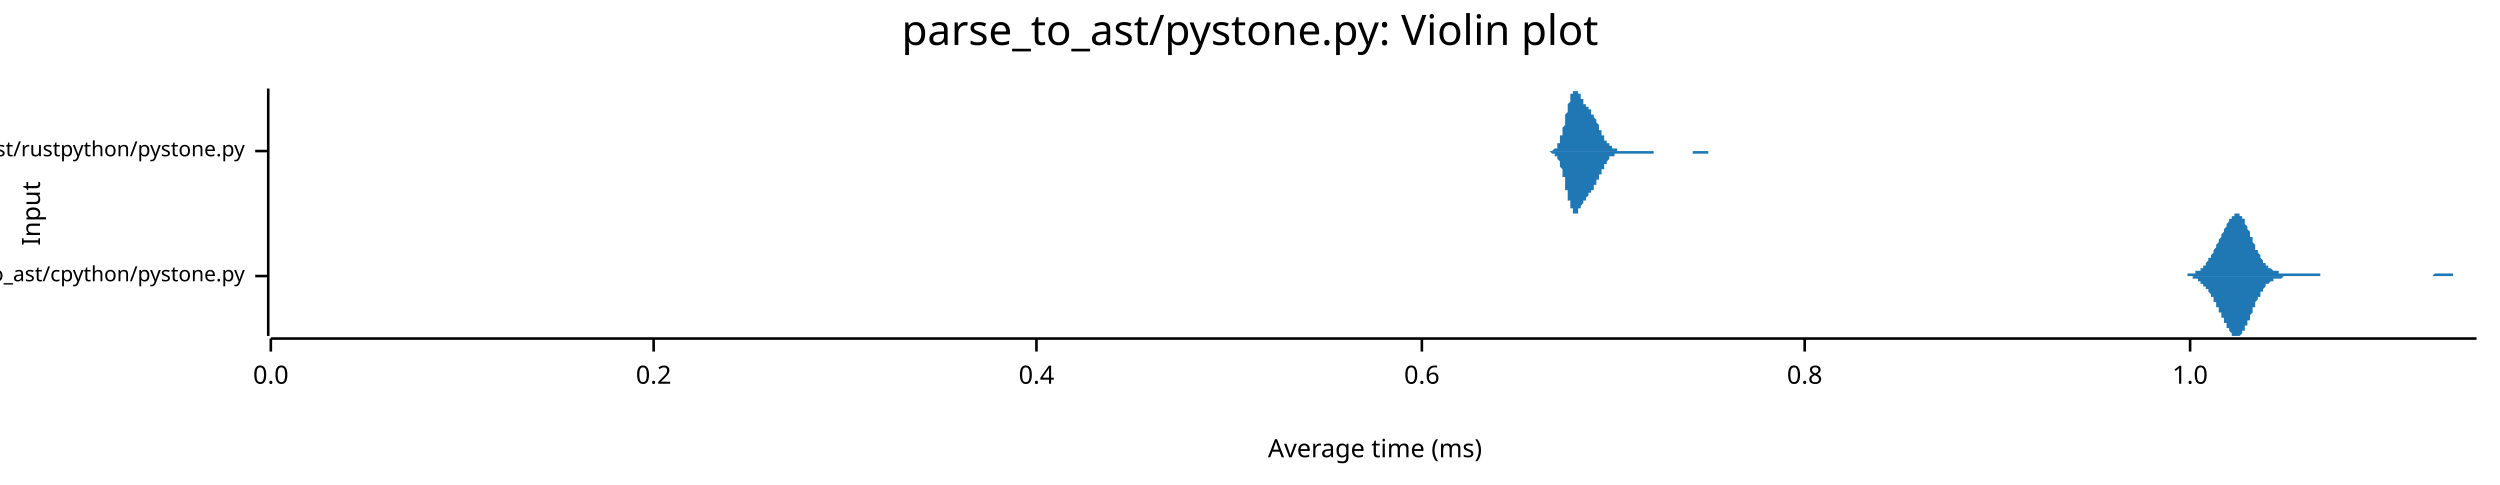
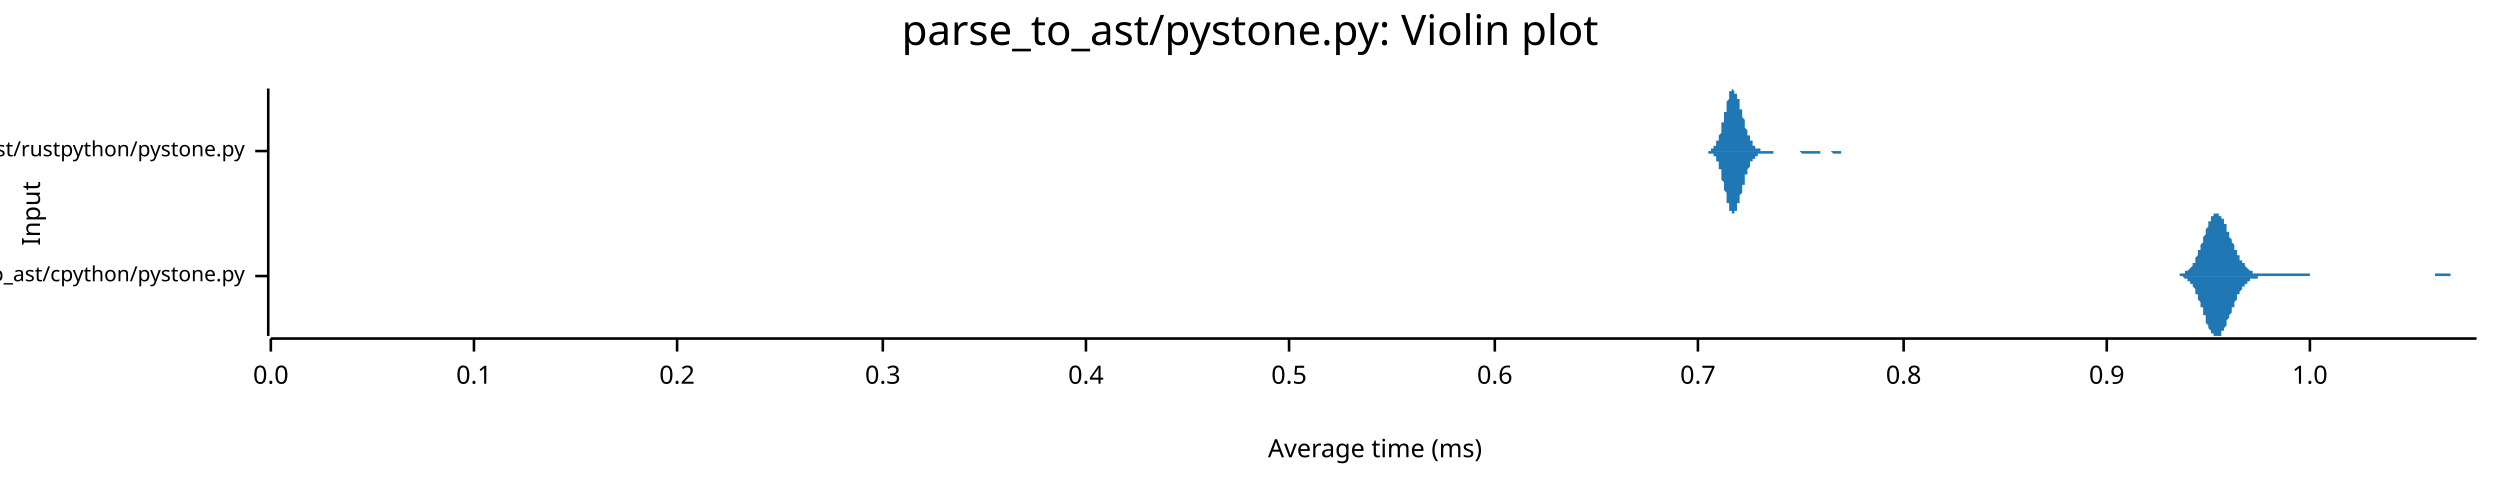
<svg xmlns="http://www.w3.org/2000/svg" width="960" height="186" viewBox="0 0 960 186">
  <text x="480" y="5" dy="0.76em" text-anchor="middle" font-family="sans-serif" font-size="16.129" opacity="1" fill="#000000">
parse_to_ast/pystone.py: Violin plot
</text>
  <text x="8" y="82" dy="0.76em" text-anchor="middle" font-family="sans-serif" font-size="9.677" opacity="1" fill="#000000" transform="rotate(270, 8, 82)">
Input
</text>
  <text x="528" y="178" dy="-0.5ex" text-anchor="middle" font-family="sans-serif" font-size="9.677" opacity="1" fill="#000000">
Average time (ms)
</text>
  <polyline fill="none" opacity="1" stroke="#000000" stroke-width="1" points="103,34 103,129 " />
  <text x="94" y="106" dy="0.5ex" text-anchor="end" font-family="sans-serif" font-size="8.065" opacity="1" fill="#000000">
parse_to_ast/cpython/pystone.py
</text>
  <polyline fill="none" opacity="1" stroke="#000000" stroke-width="1" points="98,106 103,106 " />
  <text x="94" y="58" dy="0.5ex" text-anchor="end" font-family="sans-serif" font-size="8.065" opacity="1" fill="#000000">
parse_to_ast/rustpython/pystone.py
</text>
  <polyline fill="none" opacity="1" stroke="#000000" stroke-width="1" points="98,58 103,58 " />
  <polyline fill="none" opacity="1" stroke="#000000" stroke-width="1" points="104,130 951,130 " />
  <text x="104" y="140" dy="0.76em" text-anchor="middle" font-family="sans-serif" font-size="9.677" opacity="1" fill="#000000">
0.0
</text>
  <polyline fill="none" opacity="1" stroke="#000000" stroke-width="1" points="104,130 104,135 " />
-   <text x="251" y="140" dy="0.76em" text-anchor="middle" font-family="sans-serif" font-size="9.677" opacity="1" fill="#000000">
+   <text x="182" y="140" dy="0.76em" text-anchor="middle" font-family="sans-serif" font-size="9.677" opacity="1" fill="#000000">
+ 0.1
+ </text>
+   <polyline fill="none" opacity="1" stroke="#000000" stroke-width="1" points="182,130 182,135 " />
+   <text x="260" y="140" dy="0.76em" text-anchor="middle" font-family="sans-serif" font-size="9.677" opacity="1" fill="#000000">
0.2
</text>
-   <polyline fill="none" opacity="1" stroke="#000000" stroke-width="1" points="251,130 251,135 " />
-   <text x="398" y="140" dy="0.76em" text-anchor="middle" font-family="sans-serif" font-size="9.677" opacity="1" fill="#000000">
+   <polyline fill="none" opacity="1" stroke="#000000" stroke-width="1" points="260,130 260,135 " />
+   <text x="339" y="140" dy="0.76em" text-anchor="middle" font-family="sans-serif" font-size="9.677" opacity="1" fill="#000000">
+ 0.3
+ </text>
+   <polyline fill="none" opacity="1" stroke="#000000" stroke-width="1" points="339,130 339,135 " />
+   <text x="417" y="140" dy="0.76em" text-anchor="middle" font-family="sans-serif" font-size="9.677" opacity="1" fill="#000000">
0.4
</text>
-   <polyline fill="none" opacity="1" stroke="#000000" stroke-width="1" points="398,130 398,135 " />
-   <text x="546" y="140" dy="0.76em" text-anchor="middle" font-family="sans-serif" font-size="9.677" opacity="1" fill="#000000">
+   <polyline fill="none" opacity="1" stroke="#000000" stroke-width="1" points="417,130 417,135 " />
+   <text x="495" y="140" dy="0.76em" text-anchor="middle" font-family="sans-serif" font-size="9.677" opacity="1" fill="#000000">
+ 0.5
+ </text>
+   <polyline fill="none" opacity="1" stroke="#000000" stroke-width="1" points="495,130 495,135 " />
+   <text x="574" y="140" dy="0.76em" text-anchor="middle" font-family="sans-serif" font-size="9.677" opacity="1" fill="#000000">
0.6
</text>
-   <polyline fill="none" opacity="1" stroke="#000000" stroke-width="1" points="546,130 546,135 " />
-   <text x="693" y="140" dy="0.76em" text-anchor="middle" font-family="sans-serif" font-size="9.677" opacity="1" fill="#000000">
+   <polyline fill="none" opacity="1" stroke="#000000" stroke-width="1" points="574,130 574,135 " />
+   <text x="652" y="140" dy="0.76em" text-anchor="middle" font-family="sans-serif" font-size="9.677" opacity="1" fill="#000000">
+ 0.7
+ </text>
+   <polyline fill="none" opacity="1" stroke="#000000" stroke-width="1" points="652,130 652,135 " />
+   <text x="731" y="140" dy="0.76em" text-anchor="middle" font-family="sans-serif" font-size="9.677" opacity="1" fill="#000000">
0.8
</text>
-   <polyline fill="none" opacity="1" stroke="#000000" stroke-width="1" points="693,130 693,135 " />
-   <text x="841" y="140" dy="0.76em" text-anchor="middle" font-family="sans-serif" font-size="9.677" opacity="1" fill="#000000">
+   <polyline fill="none" opacity="1" stroke="#000000" stroke-width="1" points="731,130 731,135 " />
+   <text x="809" y="140" dy="0.76em" text-anchor="middle" font-family="sans-serif" font-size="9.677" opacity="1" fill="#000000">
+ 0.9
+ </text>
+   <polyline fill="none" opacity="1" stroke="#000000" stroke-width="1" points="809,130 809,135 " />
+   <text x="887" y="140" dy="0.76em" text-anchor="middle" font-family="sans-serif" font-size="9.677" opacity="1" fill="#000000">
1.0
</text>
-   <polyline fill="none" opacity="1" stroke="#000000" stroke-width="1" points="841,130 841,135 " />
-   <polygon opacity="1" fill="#1F78B4" points="836,106 836,106 837,106 837,106 837,106 837,106 837,106 838,106 838,106 838,106 838,106 839,106 839,106 839,106 839,106 840,106 840,106 840,105 840,105 840,105 841,105 841,105 841,105 841,105 842,105 842,105 842,105 842,105 843,105 843,105 843,105 843,104 843,104 844,104 844,104 844,104 844,104 845,104 845,103 845,103 845,103 846,103 846,103 846,102 846,102 846,102 847,102 847,101 847,101 847,101 848,100 848,100 848,100 848,99 848,99 849,99 849,98 849,98 849,98 850,97 850,97 850,96 850,96 851,95 851,95 851,95 851,94 851,94 852,93 852,93 852,92 852,92 853,91 853,91 853,90 853,90 854,89 854,89 854,89 854,88 854,88 855,87 855,87 855,86 855,86 856,85 856,85 856,85 856,84 857,84 857,84 857,83 857,83 857,83 858,83 858,82 858,82 858,82 859,82 859,82 859,82 859,82 859,82 860,82 860,82 860,83 860,83 861,83 861,83 861,84 861,84 862,84 862,85 862,85 862,86 862,86 863,87 863,87 863,88 863,88 864,89 864,89 864,90 864,91 865,91 865,92 865,92 865,93 865,93 866,94 866,94 866,95 866,96 867,96 867,97 867,97 867,97 868,98 868,98 868,99 868,99 868,99 869,100 869,100 869,100 869,101 870,101 870,101 870,102 870,102 870,102 871,102 871,102 871,103 871,103 872,103 872,103 872,103 872,103 873,104 873,104 873,104 873,104 873,104 874,104 874,104 874,104 874,104 875,104 875,105 875,105 875,105 876,105 876,105 876,105 876,105 876,105 877,105 877,105 877,105 877,105 878,105 878,105 878,105 878,105 879,105 879,105 879,105 879,105 879,105 880,105 880,105 880,105 880,105 881,105 881,105 881,105 881,105 881,105 882,105 882,105 882,105 882,105 883,105 883,105 883,105 883,105 884,105 884,105 884,105 884,105 884,105 885,105 885,105 885,105 885,105 886,105 886,105 886,105 886,105 887,105 887,105 887,105 887,105 887,105 888,105 888,105 888,105 888,105 889,105 889,105 889,105 889,105 890,105 890,105 890,105 890,105 890,105 891,105 891,106 891,106 891,106 892,106 892,106 892,106 892,106 893,106 893,106 893,106 893,106 893,106 894,106 894,106 894,106 894,106 895,106 895,106 895,106 895,106 895,106 896,106 896,106 896,106 896,106 897,106 897,106 897,106 897,106 898,106 898,106 898,106 898,106 898,106 899,106 899,106 899,106 899,106 900,106 900,106 900,106 900,106 901,106 901,106 901,106 901,106 901,106 902,106 902,106 902,106 902,106 903,106 903,106 903,106 903,106 904,106 904,106 904,106 904,106 904,106 905,106 905,106 905,106 905,106 906,106 906,106 906,106 906,106 906,106 907,106 907,106 907,106 907,106 908,106 908,106 908,106 908,106 909,106 909,106 909,106 909,106 909,106 910,106 910,106 910,106 910,106 911,106 911,106 911,106 911,106 912,106 912,106 912,106 912,106 912,106 913,106 913,106 913,106 913,106 914,106 914,106 914,106 914,106 915,106 915,106 915,106 915,106 915,106 916,106 916,106 916,106 916,106 917,106 917,106 917,106 917,106 917,106 918,106 918,106 918,106 918,106 919,106 919,106 919,106 919,106 920,106 920,106 920,106 920,106 920,106 921,106 921,106 921,106 921,106 922,106 922,106 922,106 922,106 923,106 923,106 923,106 923,106 923,106 924,106 924,106 924,106 924,106 925,106 925,106 925,106 925,106 926,106 926,106 926,106 926,106 926,106 927,106 927,106 927,106 927,106 928,106 928,106 928,106 928,106 928,106 929,106 929,106 929,106 929,106 930,106 930,106 930,106 930,106 931,106 931,106 931,106 931,106 931,106 932,106 932,106 932,106 932,106 933,106 933,106 933,106 933,106 934,106 934,106 934,106 934,106 934,106 935,105 935,105 935,105 935,105 936,105 936,105 936,105 936,105 937,105 937,105 937,105 937,105 937,105 938,105 938,105 938,105 938,105 939,105 939,105 939,105 939,105 939,105 940,105 940,105 940,105 940,105 941,105 941,105 941,105 941,105 942,105 942,106 942,106 942,106 942,106 943,106 943,106 943,106 943,106 944,106 944,106 944,106 944,106 945,106 945,106 945,106 945,106 945,106 946,106 946,106 946,106 946,106 947,106 947,106 947,106 947,106 948,106 948,106 948,106 948,106 948,106 949,106 949,106 949,106 949,106 950,106 950,106 950,106 950,106 951,106 951,106 836,106 " />
-   <polygon opacity="1" fill="#1F78B4" points="836,106 836,106 837,106 837,106 837,106 837,106 837,106 838,106 838,106 838,106 838,106 839,106 839,106 839,106 839,106 840,106 840,106 840,106 840,106 840,106 841,106 841,106 841,106 841,106 842,106 842,106 842,106 842,107 843,107 843,107 843,107 843,107 843,107 844,107 844,107 844,108 844,108 845,108 845,108 845,108 845,109 846,109 846,109 846,109 846,109 846,110 847,110 847,110 847,111 847,111 848,111 848,111 848,112 848,112 848,112 849,113 849,113 849,114 849,114 850,114 850,115 850,115 850,116 851,116 851,116 851,117 851,117 851,118 852,118 852,119 852,119 852,120 853,120 853,121 853,121 853,122 854,122 854,123 854,123 854,123 854,124 855,124 855,125 855,125 855,126 856,126 856,127 856,127 856,127 857,128 857,128 857,128 857,129 857,129 858,129 858,129 858,129 858,129 859,129 859,129 859,129 859,129 859,129 860,129 860,129 860,129 860,129 861,128 861,128 861,128 861,127 862,127 862,127 862,126 862,126 862,125 863,125 863,124 863,124 863,123 864,123 864,122 864,121 864,121 865,120 865,120 865,119 865,119 865,118 866,118 866,117 866,116 866,116 867,115 867,115 867,115 867,114 868,114 868,113 868,113 868,112 868,112 869,112 869,111 869,111 869,111 870,110 870,110 870,110 870,110 870,109 871,109 871,109 871,109 871,109 872,108 872,108 872,108 872,108 873,108 873,108 873,108 873,108 873,107 874,107 874,107 874,107 874,107 875,107 875,107 875,107 875,107 876,107 876,107 876,107 876,107 876,107 877,106 877,106 877,106 877,106 878,106 878,106 878,106 878,106 879,106 879,106 879,106 879,106 879,106 880,106 880,106 880,106 880,106 881,106 881,106 881,106 881,106 881,106 882,106 882,106 882,106 882,106 883,106 883,106 883,106 883,106 884,106 884,106 884,106 884,106 884,106 885,106 885,106 885,106 885,106 886,106 886,106 886,106 886,106 887,106 887,106 887,106 887,106 887,106 888,106 888,106 888,106 888,106 889,106 889,106 889,106 889,106 890,106 890,106 890,106 890,106 890,106 891,106 891,106 891,106 891,106 892,106 892,106 892,106 892,106 893,106 893,106 893,106 893,106 893,106 894,106 894,106 894,106 894,106 895,106 895,106 895,106 895,106 895,106 896,106 896,106 896,106 896,106 897,106 897,106 897,106 897,106 898,106 898,106 898,106 898,106 898,106 899,106 899,106 899,106 899,106 900,106 900,106 900,106 900,106 901,106 901,106 901,106 901,106 901,106 902,106 902,106 902,106 902,106 903,106 903,106 903,106 903,106 904,106 904,106 904,106 904,106 904,106 905,106 905,106 905,106 905,106 906,106 906,106 906,106 906,106 906,106 907,106 907,106 907,106 907,106 908,106 908,106 908,106 908,106 909,106 909,106 909,106 909,106 909,106 910,106 910,106 910,106 910,106 911,106 911,106 911,106 911,106 912,106 912,106 912,106 912,106 912,106 913,106 913,106 913,106 913,106 914,106 914,106 914,106 914,106 915,106 915,106 915,106 915,106 915,106 916,106 916,106 916,106 916,106 917,106 917,106 917,106 917,106 917,106 918,106 918,106 918,106 918,106 919,106 919,106 919,106 919,106 920,106 920,106 920,106 920,106 920,106 921,106 921,106 921,106 921,106 922,106 922,106 922,106 922,106 923,106 923,106 923,106 923,106 923,106 924,106 924,106 924,106 924,106 925,106 925,106 925,106 925,106 926,106 926,106 926,106 926,106 926,106 927,106 927,106 927,106 927,106 928,106 928,106 928,106 928,106 928,106 929,106 929,106 929,106 929,106 930,106 930,106 930,106 930,106 931,106 931,106 931,106 931,106 931,106 932,106 932,106 932,106 932,106 933,106 933,106 933,106 933,106 934,106 934,106 934,106 934,106 934,106 935,106 935,106 935,106 935,106 936,106 936,106 936,106 936,106 937,106 937,106 937,106 937,106 937,106 938,106 938,106 938,106 938,106 939,106 939,106 939,106 939,106 939,106 940,106 940,106 940,106 940,106 941,106 941,106 941,106 941,106 942,106 942,106 942,106 942,106 942,106 943,106 943,106 943,106 943,106 944,106 944,106 944,106 944,106 945,106 945,106 945,106 945,106 945,106 946,106 946,106 946,106 946,106 947,106 947,106 947,106 947,106 948,106 948,106 948,106 948,106 948,106 949,106 949,106 949,106 949,106 950,106 950,106 950,106 950,106 951,106 951,106 836,106 " />
-   <polygon opacity="1" fill="#1F78B4" points="594,58 595,58 595,58 595,58 595,58 595,58 595,58 595,58 596,58 596,58 596,58 596,58 596,58 596,58 596,58 596,58 597,57 597,57 597,57 597,57 597,57 597,57 597,57 598,57 598,56 598,56 598,56 598,56 598,55 598,55 599,55 599,55 599,54 599,54 599,53 599,53 599,53 599,52 600,52 600,51 600,51 600,50 600,50 600,49 600,49 601,48 601,47 601,47 601,46 601,46 601,45 601,44 601,44 602,43 602,43 602,42 602,41 602,41 602,40 602,40 603,39 603,39 603,38 603,38 603,37 603,37 603,36 604,36 604,36 604,36 604,35 604,35 604,35 604,35 604,35 605,35 605,35 605,34 605,35 605,35 605,35 605,35 606,35 606,35 606,35 606,35 606,36 606,36 606,36 606,36 607,36 607,37 607,37 607,37 607,37 607,38 607,38 608,38 608,38 608,39 608,39 608,39 608,39 608,39 608,40 609,40 609,40 609,40 609,40 609,41 609,41 609,41 610,41 610,41 610,41 610,42 610,42 610,42 610,42 611,42 611,42 611,43 611,43 611,43 611,43 611,43 611,44 612,44 612,44 612,44 612,45 612,45 612,45 612,45 613,46 613,46 613,46 613,46 613,47 613,47 613,47 613,47 614,48 614,48 614,48 614,49 614,49 614,49 614,50 615,50 615,50 615,50 615,51 615,51 615,51 615,52 616,52 616,52 616,52 616,53 616,53 616,53 616,53 616,54 617,54 617,54 617,54 617,54 617,55 617,55 617,55 618,55 618,55 618,55 618,56 618,56 618,56 618,56 618,56 619,56 619,56 619,56 619,57 619,57 619,57 619,57 620,57 620,57 620,57 620,57 620,57 620,57 620,57 621,57 621,57 621,57 621,58 621,58 621,58 621,58 621,58 622,58 622,58 622,58 622,58 622,58 622,58 622,58 623,58 623,58 623,58 623,58 623,58 623,58 623,58 623,58 624,58 624,58 624,58 624,58 624,58 624,58 624,58 625,58 625,58 625,58 625,58 625,58 625,58 625,58 626,58 626,58 626,58 626,58 626,58 626,58 626,58 626,58 627,58 627,58 627,58 627,58 627,58 627,58 627,58 628,58 628,58 628,58 628,58 628,58 628,58 628,58 628,58 629,58 629,58 629,58 629,58 629,58 629,58 629,58 630,58 630,58 630,58 630,58 630,58 630,58 630,58 631,58 631,58 631,58 631,58 631,58 631,58 631,58 631,58 632,58 632,58 632,58 632,58 632,58 632,58 632,58 633,58 633,58 633,58 633,58 633,58 633,58 633,58 633,58 634,58 634,58 634,58 634,58 634,58 634,58 634,58 635,58 635,58 635,58 635,58 635,58 635,58 635,58 636,58 636,58 636,58 636,58 636,58 636,58 636,58 636,58 637,58 637,58 637,58 637,58 637,58 637,58 637,58 638,58 638,58 638,58 638,58 638,58 638,58 638,58 638,58 639,58 639,58 639,58 639,58 639,58 639,58 639,58 640,58 640,58 640,58 640,58 640,58 640,58 640,58 640,58 641,58 641,58 641,58 641,58 641,58 641,58 641,58 642,58 642,58 642,58 642,58 642,58 642,58 642,58 643,58 643,58 643,58 643,58 643,58 643,58 643,58 643,58 644,58 644,58 644,58 644,58 644,58 644,58 644,58 645,58 645,58 645,58 645,58 645,58 645,58 645,58 645,58 646,58 646,58 646,58 646,58 646,58 646,58 646,58 647,58 647,58 647,58 647,58 647,58 647,58 647,58 648,58 648,58 648,58 648,58 648,58 648,58 648,58 648,58 649,58 649,58 649,58 649,58 649,58 649,58 649,58 650,58 650,58 650,58 650,58 650,58 650,58 650,58 650,58 651,58 651,58 651,58 651,58 651,58 651,58 651,58 652,58 652,58 652,58 652,58 652,58 652,58 652,58 653,58 653,58 653,58 653,58 653,58 653,58 653,58 653,58 654,58 654,58 654,58 654,58 654,58 654,58 654,58 655,58 655,58 655,58 655,58 655,58 655,58 655,58 655,58 656,58 656,58 656,58 656,58 656,58 656,58 656,58 657,58 657,58 657,58 657,58 657,58 657,58 657,58 658,58 658,58 658,58 658,58 658,58 658,58 658,58 658,58 659,58 659,58 659,58 659,58 659,58 659,58 659,58 660,58 660,58 660,58 660,58 660,58 660,58 660,58 660,58 661,58 661,58 661,58 661,58 661,58 661,58 661,58 662,58 662,58 662,58 662,58 594,58 " />
-   <polygon opacity="1" fill="#1F78B4" points="594,58 595,58 595,58 595,58 595,58 595,58 595,58 595,58 596,59 596,59 596,59 596,59 596,59 596,59 596,59 596,59 597,59 597,59 597,59 597,59 597,60 597,60 597,60 598,60 598,60 598,60 598,61 598,61 598,61 598,61 599,62 599,62 599,62 599,63 599,63 599,63 599,64 599,64 600,65 600,65 600,66 600,66 600,67 600,67 600,68 601,68 601,69 601,70 601,70 601,71 601,71 601,72 601,73 602,73 602,74 602,75 602,75 602,76 602,76 602,77 603,77 603,78 603,78 603,79 603,79 603,80 603,80 604,80 604,81 604,81 604,81 604,81 604,82 604,82 604,82 605,82 605,82 605,82 605,82 605,82 605,82 605,82 606,82 606,82 606,81 606,81 606,81 606,81 606,81 606,80 607,80 607,80 607,80 607,79 607,79 607,79 607,79 608,78 608,78 608,78 608,78 608,77 608,77 608,77 608,77 609,77 609,76 609,76 609,76 609,76 609,76 609,76 610,75 610,75 610,75 610,75 610,75 610,75 610,74 611,74 611,74 611,74 611,74 611,73 611,73 611,73 611,73 612,73 612,72 612,72 612,72 612,72 612,71 612,71 613,71 613,71 613,70 613,70 613,70 613,70 613,69 613,69 614,69 614,68 614,68 614,68 614,68 614,67 614,67 615,67 615,66 615,66 615,66 615,65 615,65 615,65 616,65 616,64 616,64 616,64 616,64 616,63 616,63 616,63 617,63 617,63 617,62 617,62 617,62 617,62 617,62 618,61 618,61 618,61 618,61 618,61 618,61 618,61 618,60 619,60 619,60 619,60 619,60 619,60 619,60 619,60 620,60 620,59 620,59 620,59 620,59 620,59 620,59 621,59 621,59 621,59 621,59 621,59 621,59 621,59 621,59 622,59 622,59 622,59 622,59 622,59 622,59 622,59 623,59 623,59 623,59 623,59 623,59 623,59 623,59 623,59 624,59 624,59 624,59 624,59 624,59 624,59 624,59 625,59 625,59 625,59 625,59 625,59 625,59 625,59 626,59 626,59 626,59 626,59 626,59 626,59 626,59 626,59 627,59 627,59 627,59 627,59 627,59 627,59 627,59 628,59 628,59 628,59 628,59 628,59 628,59 628,59 628,59 629,59 629,59 629,59 629,59 629,59 629,59 629,59 630,59 630,59 630,59 630,59 630,59 630,59 630,59 631,59 631,59 631,59 631,59 631,59 631,59 631,59 631,59 632,59 632,59 632,59 632,59 632,59 632,59 632,59 633,59 633,59 633,59 633,59 633,59 633,59 633,59 633,59 634,59 634,59 634,59 634,59 634,59 634,59 634,59 635,59 635,59 635,59 635,59 635,58 635,58 635,58 636,58 636,58 636,58 636,58 636,58 636,58 636,58 636,58 637,58 637,58 637,58 637,58 637,58 637,58 637,58 638,58 638,58 638,58 638,58 638,58 638,58 638,58 638,58 639,58 639,58 639,58 639,58 639,58 639,58 639,58 640,58 640,58 640,58 640,58 640,58 640,58 640,58 640,58 641,58 641,58 641,58 641,58 641,58 641,58 641,58 642,58 642,58 642,58 642,58 642,58 642,58 642,58 643,58 643,58 643,58 643,58 643,58 643,58 643,58 643,58 644,58 644,58 644,58 644,58 644,58 644,58 644,58 645,58 645,58 645,58 645,58 645,58 645,58 645,58 645,58 646,58 646,58 646,58 646,58 646,58 646,58 646,58 647,58 647,58 647,58 647,58 647,58 647,58 647,58 648,58 648,58 648,58 648,58 648,58 648,58 648,58 648,58 649,58 649,58 649,58 649,58 649,58 649,58 649,58 650,58 650,58 650,58 650,58 650,58 650,58 650,58 650,59 651,59 651,59 651,59 651,59 651,59 651,59 651,59 652,59 652,59 652,59 652,59 652,59 652,59 652,59 653,59 653,59 653,59 653,59 653,59 653,59 653,59 653,59 654,59 654,59 654,59 654,59 654,59 654,59 654,59 655,59 655,59 655,59 655,59 655,59 655,59 655,59 655,59 656,59 656,59 656,59 656,59 656,58 656,58 656,58 657,58 657,58 657,58 657,58 657,58 657,58 657,58 658,58 658,58 658,58 658,58 658,58 658,58 658,58 658,58 659,58 659,58 659,58 659,58 659,58 659,58 659,58 660,58 660,58 660,58 660,58 660,58 660,58 660,58 660,58 661,58 661,58 661,58 661,58 661,58 661,58 661,58 662,58 662,58 662,58 662,58 594,58 " />
+   <polyline fill="none" opacity="1" stroke="#000000" stroke-width="1" points="887,130 887,135 " />
+   <polygon opacity="1" fill="#1F78B4" points="833,106 833,106 834,106 834,106 834,106 834,106 835,106 835,106 835,106 835,106 835,106 836,106 836,106 836,106 836,106 837,106 837,105 837,105 837,105 838,105 838,105 838,105 838,105 839,105 839,105 839,105 839,105 839,104 840,104 840,104 840,104 840,104 841,103 841,103 841,103 841,103 842,102 842,102 842,102 842,101 843,101 843,100 843,100 843,99 843,99 844,98 844,98 844,97 844,96 845,96 845,95 845,94 845,94 846,93 846,92 846,92 846,91 847,90 847,90 847,89 847,88 847,88 848,87 848,86 848,86 848,85 849,85 849,84 849,84 849,83 850,83 850,83 850,82 850,82 851,82 851,82 851,82 851,82 851,82 852,82 852,82 852,82 852,83 853,83 853,83 853,84 853,84 854,84 854,85 854,85 854,86 855,86 855,87 855,87 855,88 855,89 856,89 856,90 856,90 856,91 857,92 857,92 857,93 857,93 858,94 858,94 858,95 858,96 859,96 859,97 859,97 859,98 859,98 860,98 860,99 860,99 860,100 861,100 861,100 861,101 861,101 862,101 862,102 862,102 862,102 863,103 863,103 863,103 863,103 863,103 864,104 864,104 864,104 864,104 865,104 865,104 865,104 865,105 866,105 866,105 866,105 866,105 867,105 867,105 867,105 867,105 867,105 868,105 868,105 868,105 868,105 869,105 869,105 869,105 869,105 870,105 870,105 870,105 870,105 871,105 871,105 871,105 871,105 871,105 872,105 872,105 872,105 872,105 873,105 873,105 873,105 873,105 874,105 874,105 874,105 874,105 875,105 875,105 875,105 875,105 875,105 876,105 876,105 876,105 876,105 877,105 877,105 877,105 877,105 878,105 878,105 878,105 878,105 879,105 879,105 879,105 879,105 879,105 880,105 880,105 880,105 880,105 881,105 881,105 881,105 881,105 882,105 882,105 882,105 882,105 883,105 883,105 883,105 883,105 883,105 884,105 884,105 884,105 884,105 885,105 885,105 885,105 885,105 886,105 886,105 886,105 886,105 887,105 887,106 887,106 887,106 887,106 888,106 888,106 888,106 888,106 889,106 889,106 889,106 889,106 890,106 890,106 890,106 890,106 891,106 891,106 891,106 891,106 891,106 892,106 892,106 892,106 892,106 893,106 893,106 893,106 893,106 894,106 894,106 894,106 894,106 895,106 895,106 895,106 895,106 895,106 896,106 896,106 896,106 896,106 897,106 897,106 897,106 897,106 898,106 898,106 898,106 898,106 899,106 899,106 899,106 899,106 899,106 900,106 900,106 900,106 900,106 901,106 901,106 901,106 901,106 902,106 902,106 902,106 902,106 903,106 903,106 903,106 903,106 903,106 904,106 904,106 904,106 904,106 905,106 905,106 905,106 905,106 906,106 906,106 906,106 906,106 907,106 907,106 907,106 907,106 907,106 908,106 908,106 908,106 908,106 909,106 909,106 909,106 909,106 910,106 910,106 910,106 910,106 911,106 911,106 911,106 911,106 911,106 912,106 912,106 912,106 912,106 913,106 913,106 913,106 913,106 914,106 914,106 914,106 914,106 915,106 915,106 915,106 915,106 915,106 916,106 916,106 916,106 916,106 917,106 917,106 917,106 917,106 918,106 918,106 918,106 918,106 919,106 919,106 919,106 919,106 919,106 920,106 920,106 920,106 920,106 921,106 921,106 921,106 921,106 922,106 922,106 922,106 922,106 923,106 923,106 923,106 923,106 923,106 924,106 924,106 924,106 924,106 925,106 925,106 925,106 925,106 926,106 926,106 926,106 926,106 927,106 927,106 927,106 927,106 927,106 928,106 928,106 928,106 928,106 929,106 929,106 929,106 929,106 930,106 930,106 930,106 930,106 931,106 931,106 931,106 931,106 931,106 932,106 932,106 932,106 932,106 933,106 933,106 933,106 933,106 934,106 934,106 934,106 934,106 935,106 935,106 935,106 935,106 935,105 936,105 936,105 936,105 936,105 937,105 937,105 937,105 937,105 938,105 938,105 938,105 938,105 939,105 939,105 939,105 939,105 939,105 940,105 940,105 940,105 940,105 941,105 941,106 941,106 941,106 942,106 942,106 942,106 942,106 943,106 943,106 943,106 943,106 943,106 944,106 944,106 944,106 944,106 945,106 945,106 945,106 945,106 946,106 946,106 946,106 946,106 947,106 947,106 947,106 947,106 947,106 948,106 948,106 948,106 948,106 949,106 949,106 949,106 949,106 950,106 950,106 950,106 950,106 951,106 951,106 833,106 " />
+   <polygon opacity="1" fill="#1F78B4" points="833,106 833,106 834,106 834,106 834,106 834,106 835,106 835,106 835,106 835,106 835,106 836,106 836,106 836,106 836,106 837,106 837,106 837,106 837,106 838,106 838,106 838,106 838,106 839,107 839,107 839,107 839,107 839,107 840,107 840,107 840,108 840,108 841,108 841,108 841,109 841,109 842,109 842,110 842,110 842,110 843,111 843,111 843,112 843,112 843,113 844,113 844,114 844,114 844,115 845,116 845,116 845,117 845,118 846,118 846,119 846,120 846,121 847,121 847,122 847,123 847,123 847,124 848,125 848,125 848,126 848,126 849,127 849,127 849,128 849,128 850,128 850,129 850,129 850,129 851,129 851,129 851,129 851,129 851,129 852,129 852,129 852,129 852,129 853,129 853,128 853,128 853,127 854,127 854,127 854,126 854,126 855,125 855,125 855,124 855,123 855,123 856,122 856,122 856,121 856,121 857,120 857,119 857,119 857,118 858,118 858,117 858,117 858,116 859,115 859,115 859,114 859,114 859,113 860,113 860,113 860,112 860,112 861,111 861,111 861,111 861,110 862,110 862,110 862,109 862,109 863,109 863,109 863,108 863,108 863,108 864,108 864,108 864,108 864,107 865,107 865,107 865,107 865,107 866,107 866,107 866,107 866,107 867,107 867,106 867,106 867,106 867,106 868,106 868,106 868,106 868,106 869,106 869,106 869,106 869,106 870,106 870,106 870,106 870,106 871,106 871,106 871,106 871,106 871,106 872,106 872,106 872,106 872,106 873,106 873,106 873,106 873,106 874,106 874,106 874,106 874,106 875,106 875,106 875,106 875,106 875,106 876,106 876,106 876,106 876,106 877,106 877,106 877,106 877,106 878,106 878,106 878,106 878,106 879,106 879,106 879,106 879,106 879,106 880,106 880,106 880,106 880,106 881,106 881,106 881,106 881,106 882,106 882,106 882,106 882,106 883,106 883,106 883,106 883,106 883,106 884,106 884,106 884,106 884,106 885,106 885,106 885,106 885,106 886,106 886,106 886,106 886,106 887,106 887,106 887,106 887,106 887,106 888,106 888,106 888,106 888,106 889,106 889,106 889,106 889,106 890,106 890,106 890,106 890,106 891,106 891,106 891,106 891,106 891,106 892,106 892,106 892,106 892,106 893,106 893,106 893,106 893,106 894,106 894,106 894,106 894,106 895,106 895,106 895,106 895,106 895,106 896,106 896,106 896,106 896,106 897,106 897,106 897,106 897,106 898,106 898,106 898,106 898,106 899,106 899,106 899,106 899,106 899,106 900,106 900,106 900,106 900,106 901,106 901,106 901,106 901,106 902,106 902,106 902,106 902,106 903,106 903,106 903,106 903,106 903,106 904,106 904,106 904,106 904,106 905,106 905,106 905,106 905,106 906,106 906,106 906,106 906,106 907,106 907,106 907,106 907,106 907,106 908,106 908,106 908,106 908,106 909,106 909,106 909,106 909,106 910,106 910,106 910,106 910,106 911,106 911,106 911,106 911,106 911,106 912,106 912,106 912,106 912,106 913,106 913,106 913,106 913,106 914,106 914,106 914,106 914,106 915,106 915,106 915,106 915,106 915,106 916,106 916,106 916,106 916,106 917,106 917,106 917,106 917,106 918,106 918,106 918,106 918,106 919,106 919,106 919,106 919,106 919,106 920,106 920,106 920,106 920,106 921,106 921,106 921,106 921,106 922,106 922,106 922,106 922,106 923,106 923,106 923,106 923,106 923,106 924,106 924,106 924,106 924,106 925,106 925,106 925,106 925,106 926,106 926,106 926,106 926,106 927,106 927,106 927,106 927,106 927,106 928,106 928,106 928,106 928,106 929,106 929,106 929,106 929,106 930,106 930,106 930,106 930,106 931,106 931,106 931,106 931,106 931,106 932,106 932,106 932,106 932,106 933,106 933,106 933,106 933,106 934,106 934,106 934,106 934,106 935,106 935,106 935,106 935,106 935,106 936,106 936,106 936,106 936,106 937,106 937,106 937,106 937,106 938,106 938,106 938,106 938,106 939,106 939,106 939,106 939,106 939,106 940,106 940,106 940,106 940,106 941,106 941,106 941,106 941,106 942,106 942,106 942,106 942,106 943,106 943,106 943,106 943,106 943,106 944,106 944,106 944,106 944,106 945,106 945,106 945,106 945,106 946,106 946,106 946,106 946,106 947,106 947,106 947,106 947,106 947,106 948,106 948,106 948,106 948,106 949,106 949,106 949,106 949,106 950,106 950,106 950,106 950,106 951,106 951,106 833,106 " />
+   <polygon opacity="1" fill="#1F78B4" points="655,58 655,58 655,58 655,58 655,58 655,58 655,58 656,58 656,58 656,58 656,58 656,58 656,58 656,58 656,58 657,58 657,58 657,58 657,58 657,58 657,58 657,58 657,58 657,57 658,57 658,57 658,57 658,57 658,57 658,57 658,57 658,56 659,56 659,56 659,56 659,56 659,56 659,55 659,55 659,55 659,54 660,54 660,54 660,54 660,53 660,53 660,52 660,52 660,52 661,51 661,51 661,50 661,50 661,49 661,49 661,48 661,48 661,47 662,47 662,46 662,46 662,45 662,45 662,44 662,44 662,43 663,43 663,42 663,42 663,41 663,40 663,40 663,40 663,39 663,39 664,38 664,38 664,37 664,37 664,37 664,36 664,36 664,36 664,35 665,35 665,35 665,35 665,35 665,35 665,35 665,35 665,34 666,35 666,35 666,35 666,35 666,35 666,35 666,35 666,35 666,36 667,36 667,36 667,36 667,37 667,37 667,37 667,38 667,38 668,38 668,39 668,39 668,40 668,40 668,41 668,41 668,41 668,42 669,42 669,43 669,43 669,44 669,44 669,45 669,45 669,45 670,46 670,46 670,47 670,47 670,48 670,48 670,48 670,49 670,49 671,50 671,50 671,50 671,51 671,51 671,51 671,52 671,52 672,52 672,52 672,53 672,53 672,53 672,54 672,54 672,54 672,54 673,54 673,55 673,55 673,55 673,55 673,55 673,55 673,56 674,56 674,56 674,56 674,56 674,56 674,56 674,57 674,57 674,57 675,57 675,57 675,57 675,57 675,57 675,57 675,57 675,57 676,57 676,57 676,57 676,57 676,57 676,58 676,58 676,58 676,58 677,58 677,58 677,58 677,58 677,58 677,58 677,58 677,58 678,58 678,58 678,58 678,58 678,58 678,58 678,58 678,58 678,58 679,58 679,58 679,58 679,58 679,58 679,58 679,58 679,58 679,58 680,58 680,58 680,58 680,58 680,58 680,58 680,58 680,58 681,58 681,58 681,58 681,58 681,58 681,58 681,58 681,58 681,58 682,58 682,58 682,58 682,58 682,58 682,58 682,58 682,58 683,58 683,58 683,58 683,58 683,58 683,58 683,58 683,58 683,58 684,58 684,58 684,58 684,58 684,58 684,58 684,58 684,58 685,58 685,58 685,58 685,58 685,58 685,58 685,58 685,58 685,58 686,58 686,58 686,58 686,58 686,58 686,58 686,58 686,58 687,58 687,58 687,58 687,58 687,58 687,58 687,58 687,58 687,58 688,58 688,58 688,58 688,58 688,58 688,58 688,58 688,58 689,58 689,58 689,58 689,58 689,58 689,58 689,58 689,58 689,58 690,58 690,58 690,58 690,58 690,58 690,58 690,58 690,58 691,58 691,58 691,58 691,58 691,58 691,58 691,58 691,58 691,58 692,58 692,58 692,58 692,58 692,58 692,58 692,58 692,58 692,58 693,58 693,58 693,58 693,58 693,58 693,58 693,58 693,58 694,58 694,58 694,58 694,58 694,58 694,58 694,58 694,58 694,58 695,58 695,58 695,58 695,58 695,58 695,58 695,58 695,58 696,58 696,58 696,58 696,58 696,58 696,58 696,58 696,58 696,58 697,58 697,58 697,58 697,58 697,58 697,58 697,58 697,58 698,58 698,58 698,58 698,58 698,58 698,58 698,58 698,58 698,58 699,58 699,58 699,58 699,58 699,58 699,58 699,58 699,58 700,58 700,58 700,58 700,58 700,58 700,58 700,58 700,58 700,58 701,58 701,58 701,58 701,58 701,58 701,58 701,58 701,58 702,58 702,58 702,58 702,58 702,58 702,58 702,58 702,58 702,58 703,58 703,58 703,58 703,58 703,58 703,58 703,58 703,58 704,58 704,58 704,58 704,58 704,58 704,58 704,58 704,58 704,58 705,58 705,58 705,58 705,58 705,58 705,58 705,58 705,58 706,58 706,58 706,58 706,58 706,58 706,58 706,58 706,58 706,58 707,58 707,58 707,58 707,58 707,58 707,58 707,58 707,58 707,58 708,58 708,58 708,58 708,58 708,58 708,58 708,58 708,58 709,58 709,58 709,58 709,58 709,58 709,58 709,58 709,58 709,58 710,58 710,58 710,58 710,58 710,58 710,58 710,58 710,58 711,58 711,58 711,58 711,58 711,58 711,58 711,58 711,58 711,58 712,58 712,58 712,58 712,58 712,58 712,58 712,58 712,58 713,58 713,58 713,58 713,58 713,58 713,58 713,58 713,58 655,58 " />
+   <polygon opacity="1" fill="#1F78B4" points="655,58 655,58 655,58 655,58 655,58 655,58 655,58 656,58 656,58 656,58 656,58 656,58 656,58 656,58 656,59 657,59 657,59 657,59 657,59 657,59 657,59 657,59 657,59 657,59 658,59 658,59 658,59 658,59 658,60 658,60 658,60 658,60 659,60 659,60 659,61 659,61 659,61 659,61 659,61 659,62 659,62 660,62 660,63 660,63 660,63 660,64 660,64 660,64 660,65 661,65 661,66 661,66 661,67 661,67 661,68 661,68 661,69 661,69 662,70 662,70 662,71 662,71 662,72 662,72 662,73 662,73 663,74 663,74 663,75 663,75 663,76 663,77 663,77 663,77 663,78 664,78 664,79 664,79 664,80 664,80 664,80 664,81 664,81 664,81 665,81 665,81 665,82 665,82 665,82 665,82 665,82 665,82 666,82 666,82 666,82 666,82 666,82 666,82 666,81 666,81 666,81 667,81 667,80 667,80 667,80 667,80 667,79 667,79 667,78 668,78 668,78 668,77 668,77 668,76 668,76 668,76 668,75 668,75 669,74 669,74 669,73 669,73 669,72 669,72 669,71 669,71 670,71 670,70 670,70 670,69 670,69 670,68 670,68 670,68 670,67 671,67 671,67 671,66 671,66 671,66 671,65 671,65 671,65 672,64 672,64 672,64 672,63 672,63 672,63 672,63 672,63 672,62 673,62 673,62 673,62 673,62 673,61 673,61 673,61 673,61 674,61 674,61 674,60 674,60 674,60 674,60 674,60 674,60 674,60 675,60 675,60 675,60 675,59 675,59 675,59 675,59 675,59 676,59 676,59 676,59 676,59 676,59 676,59 676,59 676,59 676,59 677,59 677,59 677,59 677,59 677,59 677,59 677,59 677,59 678,59 678,59 678,59 678,59 678,59 678,59 678,59 678,59 678,59 679,59 679,59 679,59 679,59 679,59 679,59 679,59 679,59 679,59 680,59 680,59 680,59 680,59 680,59 680,59 680,59 680,59 681,59 681,59 681,59 681,59 681,59 681,58 681,58 681,58 681,58 682,58 682,58 682,58 682,58 682,58 682,58 682,58 682,58 683,58 683,58 683,58 683,58 683,58 683,58 683,58 683,58 683,58 684,58 684,58 684,58 684,58 684,58 684,58 684,58 684,58 685,58 685,58 685,58 685,58 685,58 685,58 685,58 685,58 685,58 686,58 686,58 686,58 686,58 686,58 686,58 686,58 686,58 687,58 687,58 687,58 687,58 687,58 687,58 687,58 687,58 687,58 688,58 688,58 688,58 688,58 688,58 688,58 688,58 688,58 689,58 689,58 689,58 689,58 689,58 689,58 689,58 689,58 689,58 690,58 690,58 690,58 690,58 690,58 690,58 690,58 690,58 691,58 691,58 691,58 691,58 691,58 691,58 691,58 691,58 691,58 692,59 692,59 692,59 692,59 692,59 692,59 692,59 692,59 692,59 693,59 693,59 693,59 693,59 693,59 693,59 693,59 693,59 694,59 694,59 694,59 694,59 694,59 694,59 694,59 694,59 694,59 695,59 695,59 695,59 695,59 695,59 695,59 695,59 695,59 696,59 696,59 696,59 696,59 696,59 696,59 696,59 696,59 696,59 697,59 697,59 697,59 697,59 697,59 697,59 697,59 697,59 698,59 698,59 698,59 698,59 698,59 698,59 698,59 698,59 698,59 699,59 699,59 699,59 699,59 699,59 699,58 699,58 699,58 700,58 700,58 700,58 700,58 700,58 700,58 700,58 700,58 700,58 701,58 701,58 701,58 701,58 701,58 701,58 701,58 701,58 702,58 702,58 702,58 702,58 702,58 702,58 702,58 702,58 702,58 703,58 703,58 703,58 703,58 703,58 703,58 703,58 703,58 704,59 704,59 704,59 704,59 704,59 704,59 704,59 704,59 704,59 705,59 705,59 705,59 705,59 705,59 705,59 705,59 705,59 706,59 706,59 706,59 706,59 706,59 706,59 706,59 706,59 706,59 707,59 707,59 707,59 707,59 707,59 707,59 707,58 707,58 707,58 708,58 708,58 708,58 708,58 708,58 708,58 708,58 708,58 709,58 709,58 709,58 709,58 709,58 709,58 709,58 709,58 709,58 710,58 710,58 710,58 710,58 710,58 710,58 710,58 710,58 711,58 711,58 711,58 711,58 711,58 711,58 711,58 711,58 711,58 712,58 712,58 712,58 712,58 712,58 712,58 712,58 712,58 713,58 713,58 713,58 713,58 713,58 713,58 713,58 713,58 655,58 " />
</svg>
